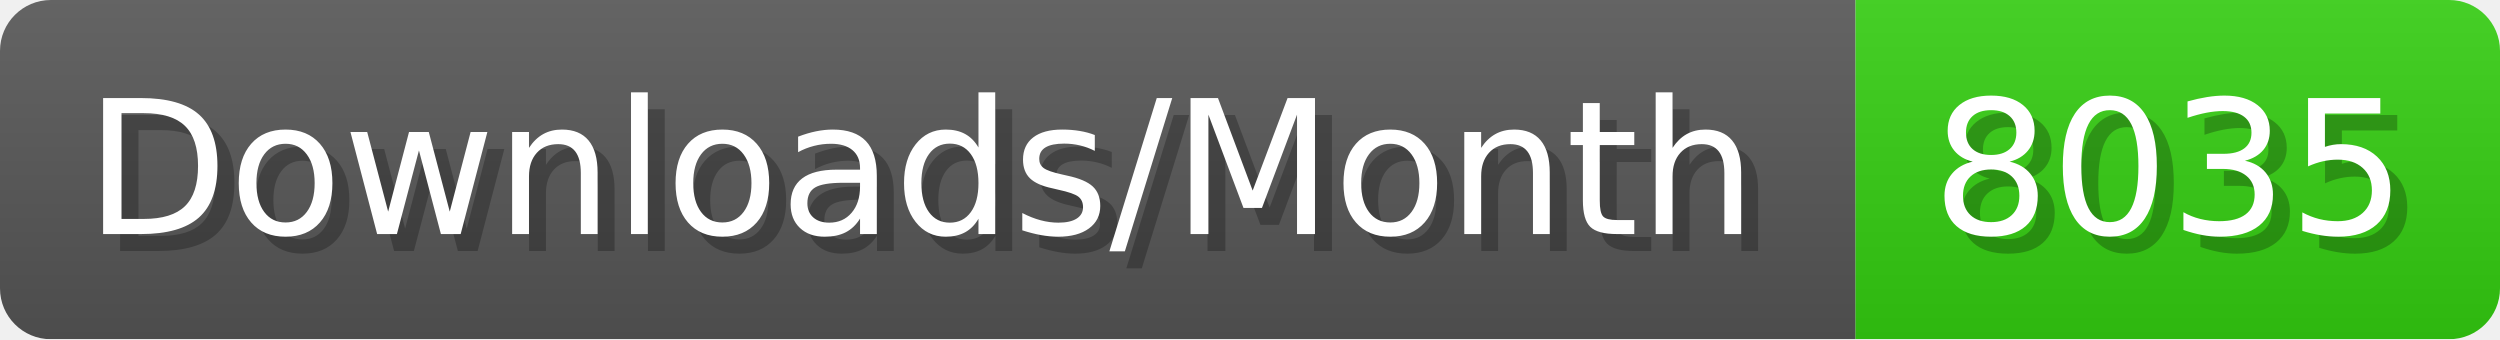
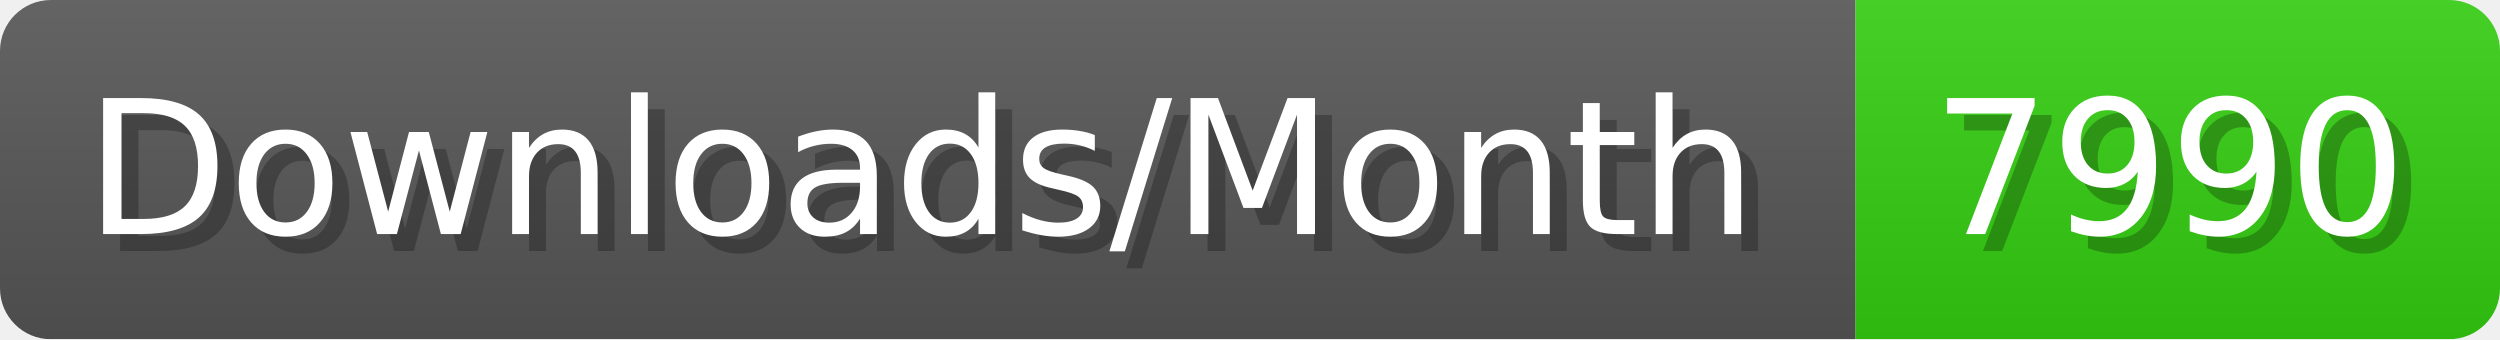
- <svg xmlns="http://www.w3.org/2000/svg" width="147.4" height="20" viewBox="0 0 1474 200" role="img" aria-label="Downloads/Month: 8035">
+ <svg xmlns="http://www.w3.org/2000/svg" width="147.4" height="20" viewBox="0 0 1474 200" role="img" aria-label="Downloads/Month: 7990">
  <linearGradient id="YlXUI" x2="0" y2="100%">
    <stop offset="0" stop-opacity=".1" stop-color="#EEE" />
    <stop offset="1" stop-opacity=".1" />
  </linearGradient>
  <mask id="JHhop">
    <rect width="1474" height="200" rx="30" fill="#FFF" />
  </mask>
  <g mask="url(#JHhop)">
    <rect width="1094" height="200" fill="#555" />
    <rect width="380" height="200" fill="#3C1" x="1094" />
    <rect width="1474" height="200" fill="url(#YlXUI)" />
  </g>
  <g aria-hidden="true" fill="#fff" text-anchor="start" font-family="Verdana,DejaVu Sans,sans-serif" font-size="110">
    <text x="60" y="148" textLength="994" fill="#000" opacity="0.25">Downloads/Month</text>
    <text x="50" y="138" textLength="994">Downloads/Month</text>
-     <text x="1149" y="148" textLength="280" fill="#000" opacity="0.25">8035</text>
-     <text x="1139" y="138" textLength="280">8035</text>
+     <text x="1149" y="148" textLength="280" fill="#000" opacity="0.25">7990</text>
+     <text x="1139" y="138" textLength="280">7990</text>
  </g>
</svg>
